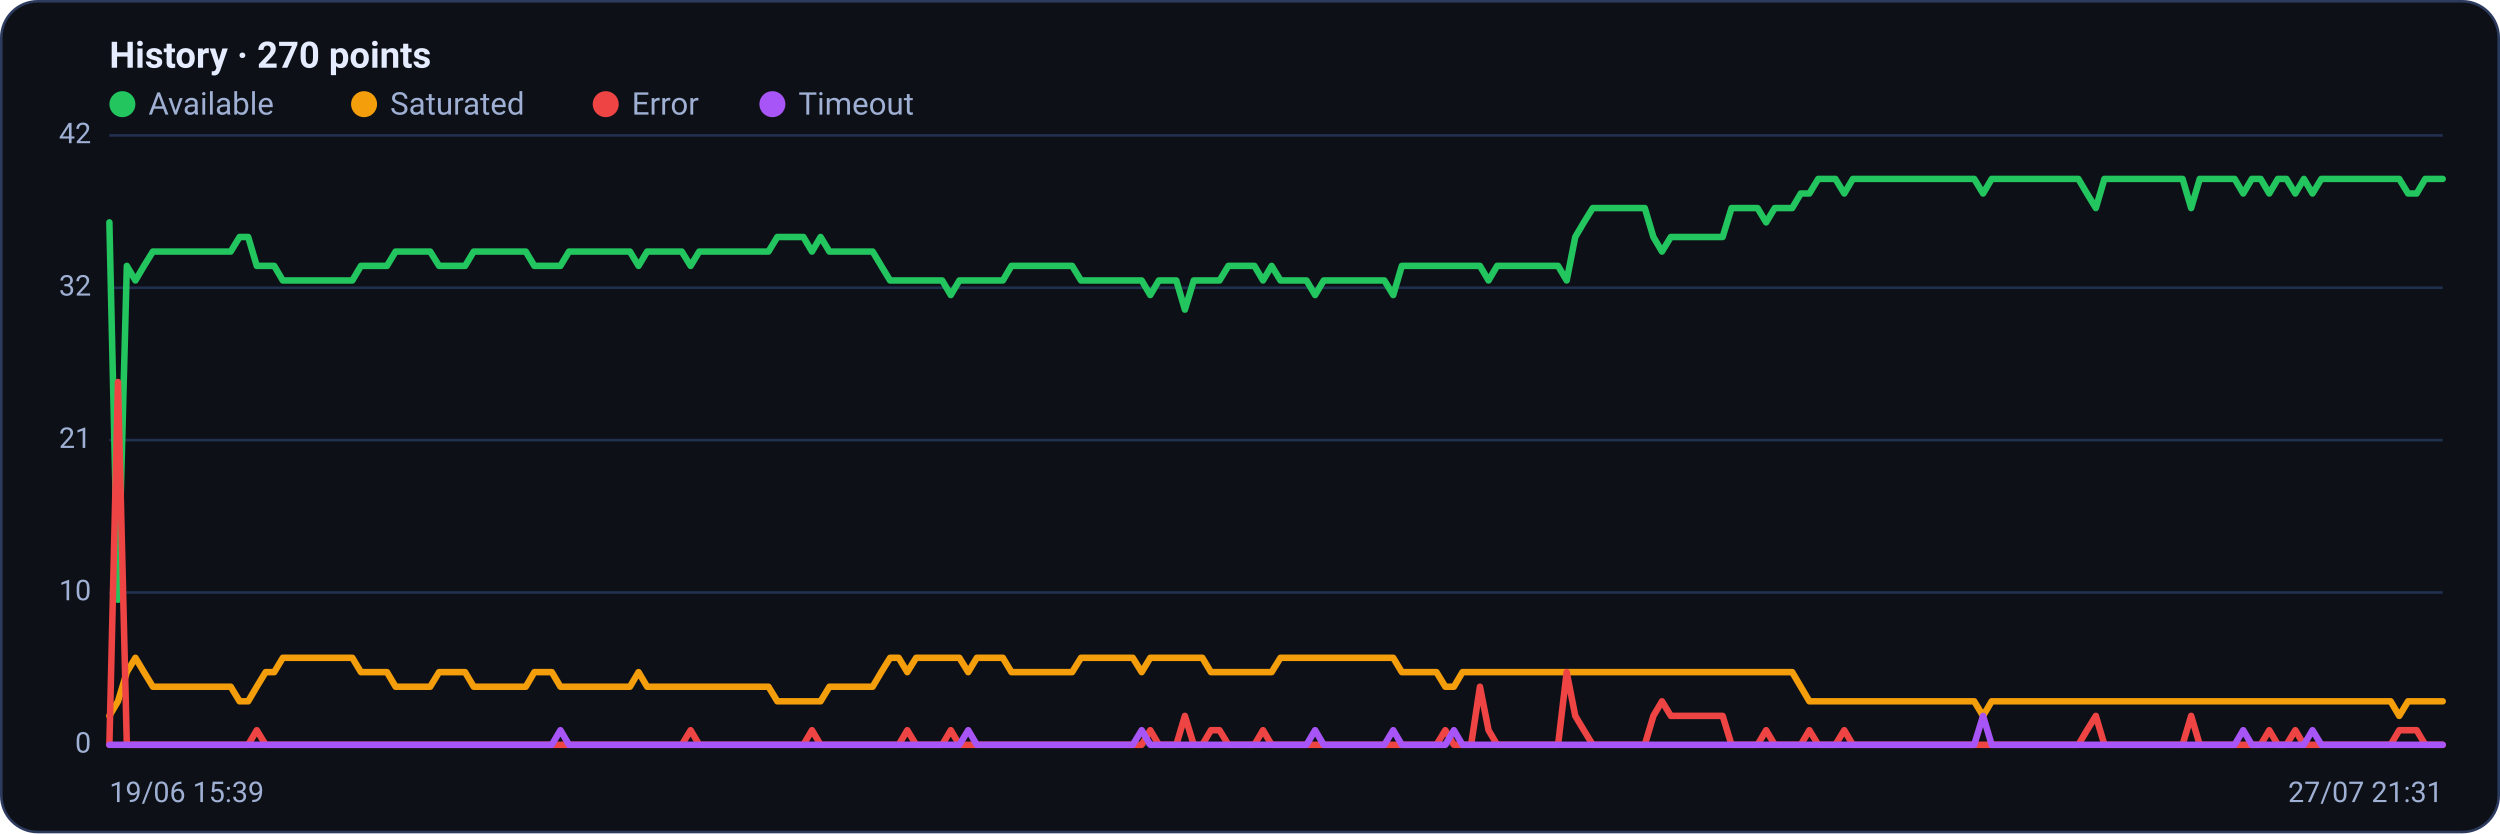
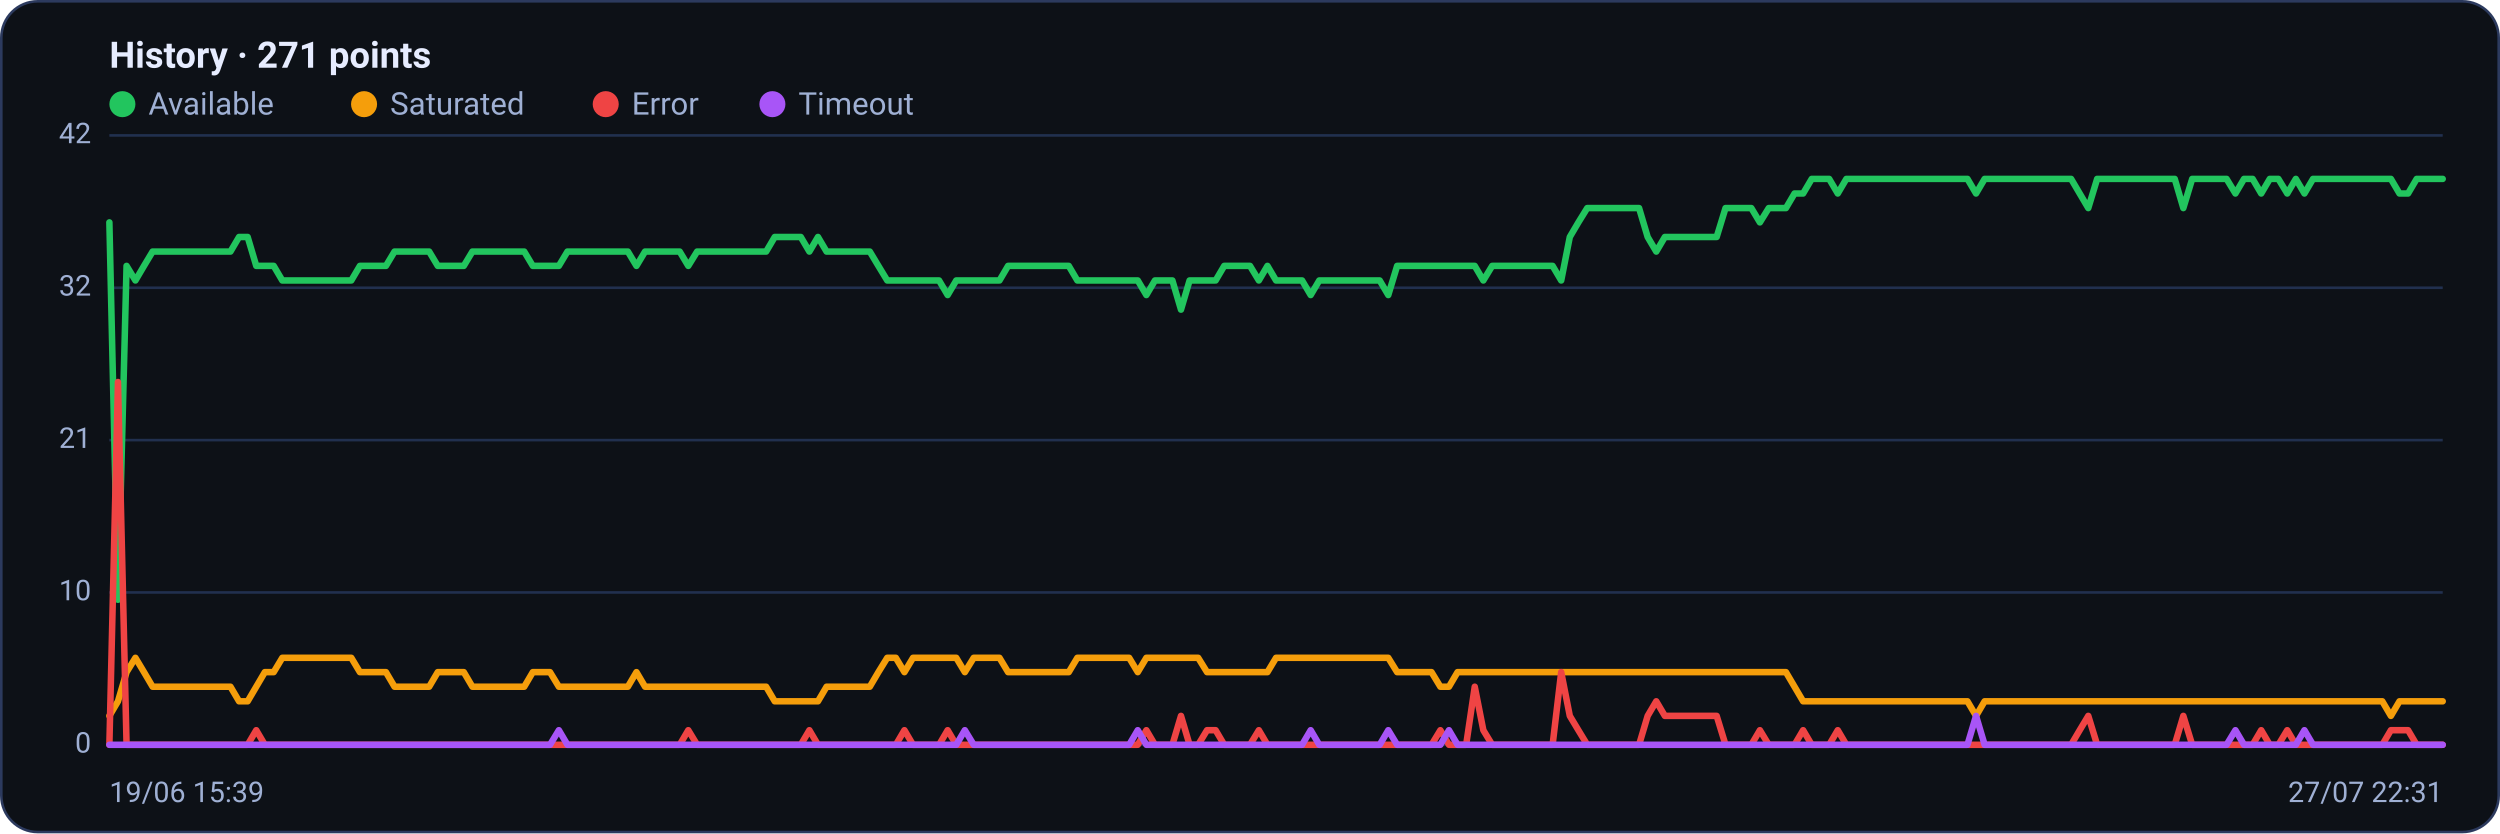
<svg xmlns="http://www.w3.org/2000/svg" viewBox="0 0 960 320" width="960" height="320" font-family="Segoe UI, system-ui, -apple-system, Roboto, Helvetica, Arial, sans-serif" role="img" aria-label="Availability history per region">
  <rect x="0.5" y="0.5" width="959" height="319" rx="14" fill="#0d1117" stroke="#2c3a5e" />
-   <text x="42" y="26" font-size="14" font-weight="600" fill="#e6ecff">History · 270 points</text>
+   <text x="42" y="26" font-size="14" font-weight="600" fill="#e6ecff">History · 271 points</text>
  <circle cx="47" cy="40" r="5" fill="#22c55e" />
  <text x="57" y="44" font-size="12" fill="#9fb0d4">Available</text>
  <circle cx="139.8" cy="40" r="5" fill="#f59e0b" />
  <text x="149.8" y="44" font-size="12" fill="#9fb0d4">Saturated</text>
  <circle cx="232.6" cy="40" r="5" fill="#ef4444" />
  <text x="242.6" y="44" font-size="12" fill="#9fb0d4">Error</text>
  <circle cx="296.6" cy="40" r="5" fill="#a855f7" />
  <text x="306.6" y="44" font-size="12" fill="#9fb0d4">Timeout</text>
  <line x1="42" y1="286.0" x2="938" y2="286.0" stroke="#21304f" stroke-width="1" />
  <text x="35" y="289.0" text-anchor="end" font-size="11" fill="#9fb0d4">0</text>
  <line x1="42" y1="227.5" x2="938" y2="227.5" stroke="#21304f" stroke-width="1" />
  <text x="35" y="230.5" text-anchor="end" font-size="11" fill="#9fb0d4">10</text>
  <line x1="42" y1="169.0" x2="938" y2="169.0" stroke="#21304f" stroke-width="1" />
  <text x="35" y="172.0" text-anchor="end" font-size="11" fill="#9fb0d4">21</text>
  <line x1="42" y1="110.5" x2="938" y2="110.5" stroke="#21304f" stroke-width="1" />
  <text x="35" y="113.5" text-anchor="end" font-size="11" fill="#9fb0d4">32</text>
  <line x1="42" y1="52.0" x2="938" y2="52.0" stroke="#21304f" stroke-width="1" />
  <text x="35" y="55.0" text-anchor="end" font-size="11" fill="#9fb0d4">42</text>
-   <polyline fill="none" stroke="#22c55e" stroke-width="2.5" stroke-linejoin="round" stroke-linecap="round" points="42.0,85.4 45.3,230.3 48.7,102.1 52.0,107.7 55.3,102.1 58.7,96.6 62.0,96.6 65.3,96.6 68.6,96.6 72.0,96.6 75.3,96.6 78.6,96.6 82.0,96.6 85.3,96.6 88.6,96.6 92.0,91.0 95.3,91.0 98.6,102.1 102.0,102.1 105.3,102.1 108.6,107.7 111.9,107.7 115.3,107.7 118.6,107.7 121.9,107.7 125.3,107.7 128.6,107.7 131.9,107.7 135.3,107.7 138.6,102.1 141.9,102.1 145.3,102.1 148.6,102.1 151.9,96.6 155.2,96.6 158.6,96.6 161.9,96.6 165.2,96.6 168.6,102.1 171.9,102.1 175.2,102.1 178.6,102.1 181.9,96.6 185.2,96.6 188.6,96.6 191.9,96.6 195.2,96.6 198.6,96.6 201.9,96.6 205.2,102.1 208.5,102.1 211.9,102.1 215.2,102.1 218.5,96.6 221.9,96.6 225.2,96.6 228.5,96.6 231.9,96.6 235.2,96.6 238.5,96.6 241.9,96.6 245.2,102.1 248.5,96.6 251.8,96.6 255.2,96.6 258.5,96.6 261.8,96.6 265.2,102.1 268.5,96.6 271.8,96.6 275.2,96.6 278.5,96.6 281.8,96.6 285.2,96.6 288.5,96.6 291.8,96.6 295.1,96.6 298.5,91.0 301.8,91.0 305.1,91.0 308.5,91.0 311.8,96.6 315.1,91.0 318.5,96.6 321.8,96.6 325.1,96.6 328.5,96.6 331.8,96.6 335.1,96.6 338.4,102.1 341.8,107.7 345.1,107.7 348.4,107.7 351.8,107.7 355.1,107.7 358.4,107.7 361.8,107.7 365.1,113.3 368.4,107.7 371.8,107.7 375.1,107.7 378.4,107.7 381.7,107.7 385.1,107.7 388.4,102.1 391.7,102.1 395.1,102.1 398.4,102.1 401.7,102.1 405.1,102.1 408.4,102.1 411.7,102.1 415.1,107.7 418.4,107.7 421.7,107.7 425.0,107.7 428.4,107.7 431.7,107.7 435.0,107.7 438.4,107.7 441.7,113.3 445.0,107.7 448.4,107.7 451.7,107.7 455.0,118.9 458.4,107.7 461.7,107.7 465.0,107.7 468.3,107.7 471.7,102.1 475.0,102.1 478.3,102.1 481.7,102.1 485.0,107.7 488.3,102.1 491.7,107.7 495.0,107.7 498.3,107.7 501.7,107.7 505.0,113.3 508.3,107.7 511.7,107.7 515.0,107.7 518.3,107.7 521.6,107.7 525.0,107.7 528.3,107.7 531.6,107.7 535.0,113.3 538.3,102.1 541.6,102.1 545.0,102.1 548.3,102.1 551.6,102.1 555.0,102.1 558.3,102.1 561.6,102.1 564.9,102.1 568.3,102.1 571.6,107.7 574.9,102.1 578.3,102.1 581.6,102.1 584.9,102.1 588.3,102.1 591.6,102.1 594.9,102.1 598.3,102.1 601.6,107.7 604.9,91.0 608.2,85.4 611.6,79.9 614.9,79.9 618.2,79.9 621.6,79.9 624.9,79.9 628.2,79.9 631.6,79.9 634.9,91.0 638.2,96.6 641.6,91.0 644.9,91.0 648.2,91.0 651.5,91.0 654.9,91.0 658.2,91.0 661.5,91.0 664.9,79.9 668.2,79.9 671.5,79.9 674.9,79.9 678.2,85.4 681.5,79.9 684.9,79.9 688.2,79.9 691.5,74.3 694.8,74.3 698.2,68.7 701.5,68.7 704.8,68.7 708.2,74.3 711.5,68.7 714.8,68.7 718.2,68.7 721.5,68.7 724.8,68.7 728.2,68.7 731.5,68.7 734.8,68.7 738.1,68.7 741.5,68.7 744.8,68.7 748.1,68.7 751.5,68.7 754.8,68.7 758.1,68.7 761.5,74.3 764.8,68.7 768.1,68.7 771.5,68.7 774.8,68.7 778.1,68.7 781.4,68.7 784.8,68.7 788.1,68.7 791.4,68.7 794.8,68.7 798.1,68.7 801.4,74.3 804.8,79.9 808.1,68.7 811.4,68.7 814.8,68.7 818.1,68.7 821.4,68.7 824.8,68.7 828.1,68.7 831.4,68.7 834.7,68.7 838.1,68.7 841.4,79.9 844.7,68.7 848.1,68.7 851.4,68.7 854.7,68.7 858.1,68.7 861.4,74.3 864.7,68.7 868.1,68.7 871.4,74.3 874.7,68.7 878.0,68.7 881.4,74.3 884.7,68.7 888.0,74.3 891.4,68.7 894.7,68.7 898.0,68.7 901.4,68.7 904.7,68.7 908.0,68.7 911.4,68.7 914.7,68.7 918.0,68.7 921.3,68.7 924.7,74.3 928.0,74.3 931.3,68.7 934.7,68.7 938.0,68.7" />
-   <polyline fill="none" stroke="#f59e0b" stroke-width="2.5" stroke-linejoin="round" stroke-linecap="round" points="42.0,274.9 45.3,269.3 48.7,258.1 52.0,252.6 55.3,258.1 58.7,263.7 62.0,263.7 65.3,263.7 68.6,263.7 72.0,263.7 75.3,263.7 78.6,263.7 82.0,263.7 85.3,263.7 88.6,263.7 92.0,269.3 95.3,269.3 98.6,263.7 102.0,258.1 105.3,258.1 108.6,252.6 111.9,252.6 115.3,252.6 118.6,252.6 121.9,252.6 125.3,252.6 128.6,252.6 131.9,252.6 135.3,252.6 138.6,258.1 141.9,258.1 145.3,258.1 148.6,258.1 151.9,263.7 155.2,263.7 158.6,263.7 161.9,263.7 165.2,263.7 168.6,258.1 171.9,258.1 175.2,258.1 178.6,258.1 181.9,263.7 185.2,263.7 188.6,263.7 191.9,263.7 195.2,263.7 198.6,263.7 201.9,263.7 205.2,258.1 208.5,258.1 211.9,258.1 215.2,263.7 218.5,263.7 221.9,263.7 225.2,263.7 228.5,263.7 231.9,263.7 235.2,263.7 238.5,263.7 241.9,263.7 245.2,258.1 248.5,263.7 251.8,263.7 255.2,263.7 258.5,263.7 261.8,263.7 265.2,263.7 268.5,263.7 271.8,263.7 275.2,263.7 278.5,263.7 281.8,263.7 285.2,263.7 288.5,263.7 291.8,263.7 295.1,263.7 298.5,269.3 301.8,269.3 305.1,269.3 308.5,269.3 311.8,269.3 315.1,269.3 318.5,263.7 321.8,263.7 325.1,263.7 328.5,263.7 331.8,263.7 335.1,263.7 338.4,258.1 341.8,252.6 345.1,252.6 348.4,258.1 351.8,252.6 355.1,252.6 358.4,252.6 361.8,252.6 365.1,252.6 368.4,252.6 371.8,258.1 375.1,252.6 378.4,252.6 381.7,252.6 385.1,252.6 388.4,258.1 391.7,258.1 395.1,258.1 398.4,258.1 401.7,258.1 405.1,258.1 408.4,258.1 411.7,258.1 415.1,252.6 418.4,252.6 421.7,252.6 425.0,252.6 428.4,252.6 431.7,252.6 435.0,252.6 438.4,258.1 441.7,252.6 445.0,252.6 448.4,252.6 451.7,252.6 455.0,252.6 458.4,252.6 461.7,252.6 465.0,258.1 468.3,258.1 471.7,258.1 475.0,258.1 478.3,258.1 481.7,258.1 485.0,258.1 488.3,258.1 491.7,252.6 495.0,252.6 498.3,252.6 501.7,252.6 505.0,252.6 508.3,252.6 511.7,252.6 515.0,252.6 518.3,252.6 521.6,252.6 525.0,252.6 528.3,252.6 531.6,252.6 535.0,252.6 538.3,258.1 541.6,258.1 545.0,258.1 548.3,258.1 551.6,258.1 555.0,263.7 558.3,263.7 561.6,258.1 564.9,258.1 568.3,258.1 571.6,258.1 574.9,258.1 578.3,258.1 581.6,258.1 584.9,258.1 588.3,258.1 591.6,258.1 594.9,258.1 598.3,258.1 601.6,258.1 604.9,258.1 608.2,258.1 611.6,258.1 614.9,258.1 618.2,258.1 621.6,258.1 624.9,258.1 628.2,258.1 631.6,258.1 634.9,258.1 638.2,258.1 641.6,258.1 644.9,258.1 648.2,258.1 651.5,258.1 654.9,258.1 658.2,258.1 661.5,258.1 664.9,258.1 668.2,258.1 671.5,258.1 674.9,258.1 678.2,258.1 681.5,258.1 684.9,258.1 688.2,258.1 691.5,263.7 694.8,269.3 698.2,269.3 701.5,269.3 704.8,269.3 708.2,269.3 711.5,269.3 714.8,269.3 718.2,269.3 721.5,269.3 724.8,269.3 728.2,269.3 731.5,269.3 734.8,269.3 738.1,269.3 741.5,269.3 744.8,269.3 748.1,269.3 751.5,269.3 754.8,269.3 758.1,269.3 761.5,274.9 764.8,269.3 768.1,269.3 771.5,269.3 774.8,269.3 778.1,269.3 781.4,269.3 784.8,269.3 788.1,269.3 791.4,269.3 794.8,269.3 798.1,269.3 801.4,269.3 804.8,269.3 808.1,269.3 811.4,269.3 814.8,269.3 818.1,269.3 821.4,269.3 824.8,269.3 828.1,269.3 831.4,269.3 834.7,269.3 838.1,269.3 841.4,269.3 844.7,269.3 848.1,269.3 851.4,269.3 854.7,269.3 858.1,269.3 861.4,269.3 864.7,269.3 868.1,269.3 871.4,269.3 874.7,269.3 878.0,269.3 881.4,269.3 884.7,269.3 888.0,269.3 891.4,269.3 894.7,269.3 898.0,269.3 901.4,269.3 904.7,269.3 908.0,269.3 911.4,269.3 914.7,269.3 918.0,269.3 921.3,274.9 924.7,269.3 928.0,269.3 931.3,269.3 934.7,269.3 938.0,269.3" />
-   <polyline fill="none" stroke="#ef4444" stroke-width="2.5" stroke-linejoin="round" stroke-linecap="round" points="42.0,286.0 45.3,146.7 48.7,286.0 52.0,286.0 55.3,286.0 58.7,286.0 62.0,286.0 65.3,286.0 68.6,286.0 72.0,286.0 75.3,286.0 78.6,286.0 82.0,286.0 85.3,286.0 88.6,286.0 92.0,286.0 95.3,286.0 98.6,280.4 102.0,286.0 105.3,286.0 108.6,286.0 111.9,286.0 115.3,286.0 118.6,286.0 121.9,286.0 125.3,286.0 128.6,286.0 131.9,286.0 135.3,286.0 138.6,286.0 141.9,286.0 145.3,286.0 148.6,286.0 151.9,286.0 155.2,286.0 158.6,286.0 161.9,286.0 165.2,286.0 168.6,286.0 171.9,286.0 175.2,286.0 178.6,286.0 181.9,286.0 185.2,286.0 188.6,286.0 191.9,286.0 195.2,286.0 198.6,286.0 201.9,286.0 205.2,286.0 208.5,286.0 211.9,286.0 215.2,286.0 218.5,286.0 221.9,286.0 225.2,286.0 228.5,286.0 231.9,286.0 235.2,286.0 238.5,286.0 241.9,286.0 245.2,286.0 248.5,286.0 251.8,286.0 255.2,286.0 258.5,286.0 261.8,286.0 265.2,280.4 268.5,286.0 271.8,286.0 275.2,286.0 278.5,286.0 281.8,286.0 285.2,286.0 288.5,286.0 291.8,286.0 295.1,286.0 298.5,286.0 301.8,286.0 305.1,286.0 308.5,286.0 311.8,280.4 315.1,286.0 318.5,286.0 321.8,286.0 325.1,286.0 328.5,286.0 331.8,286.0 335.1,286.0 338.4,286.0 341.8,286.0 345.1,286.0 348.4,280.4 351.8,286.0 355.1,286.0 358.4,286.0 361.8,286.0 365.1,280.4 368.4,286.0 371.8,286.0 375.1,286.0 378.4,286.0 381.7,286.0 385.1,286.0 388.4,286.0 391.7,286.0 395.1,286.0 398.4,286.0 401.7,286.0 405.1,286.0 408.4,286.0 411.7,286.0 415.1,286.0 418.4,286.0 421.7,286.0 425.0,286.0 428.4,286.0 431.7,286.0 435.0,286.0 438.4,286.0 441.7,280.4 445.0,286.0 448.4,286.0 451.7,286.0 455.0,274.9 458.4,286.0 461.7,286.0 465.0,280.4 468.3,280.4 471.7,286.0 475.0,286.0 478.3,286.0 481.7,286.0 485.0,280.4 488.3,286.0 491.7,286.0 495.0,286.0 498.3,286.0 501.7,286.0 505.0,286.0 508.3,286.0 511.7,286.0 515.0,286.0 518.3,286.0 521.6,286.0 525.0,286.0 528.3,286.0 531.6,286.0 535.0,286.0 538.3,286.0 541.6,286.0 545.0,286.0 548.3,286.0 551.6,286.0 555.0,280.4 558.3,286.0 561.6,286.0 564.9,286.0 568.3,263.7 571.6,280.4 574.9,286.0 578.3,286.0 581.6,286.0 584.9,286.0 588.3,286.0 591.6,286.0 594.9,286.0 598.3,286.0 601.6,258.1 604.9,274.9 608.2,280.4 611.6,286.0 614.9,286.0 618.2,286.0 621.6,286.0 624.9,286.0 628.2,286.0 631.6,286.0 634.9,274.9 638.2,269.3 641.6,274.9 644.9,274.9 648.2,274.9 651.5,274.9 654.9,274.9 658.2,274.9 661.5,274.9 664.9,286.0 668.2,286.0 671.5,286.0 674.9,286.0 678.2,280.4 681.5,286.0 684.9,286.0 688.2,286.0 691.5,286.0 694.8,280.4 698.2,286.0 701.5,286.0 704.8,286.0 708.2,280.4 711.5,286.0 714.8,286.0 718.2,286.0 721.5,286.0 724.8,286.0 728.2,286.0 731.5,286.0 734.8,286.0 738.1,286.0 741.5,286.0 744.8,286.0 748.1,286.0 751.5,286.0 754.8,286.0 758.1,286.0 761.5,286.0 764.8,286.0 768.1,286.0 771.5,286.0 774.8,286.0 778.1,286.0 781.4,286.0 784.8,286.0 788.1,286.0 791.4,286.0 794.8,286.0 798.1,286.0 801.4,280.4 804.8,274.9 808.1,286.0 811.4,286.0 814.8,286.0 818.1,286.0 821.4,286.0 824.8,286.0 828.1,286.0 831.4,286.0 834.7,286.0 838.1,286.0 841.4,274.9 844.7,286.0 848.1,286.0 851.4,286.0 854.7,286.0 858.1,286.0 861.4,286.0 864.7,286.0 868.1,286.0 871.4,280.4 874.7,286.0 878.0,286.0 881.4,280.4 884.7,286.0 888.0,286.0 891.4,286.0 894.7,286.0 898.0,286.0 901.4,286.0 904.7,286.0 908.0,286.0 911.4,286.0 914.7,286.0 918.0,286.0 921.3,280.4 924.7,280.4 928.0,280.4 931.3,286.0 934.7,286.0 938.0,286.0" />
-   <polyline fill="none" stroke="#a855f7" stroke-width="2.5" stroke-linejoin="round" stroke-linecap="round" points="42.0,286.0 45.3,286.0 48.7,286.0 52.0,286.0 55.3,286.0 58.7,286.0 62.0,286.0 65.3,286.0 68.6,286.0 72.0,286.0 75.3,286.0 78.6,286.0 82.0,286.0 85.3,286.0 88.6,286.0 92.0,286.0 95.3,286.0 98.6,286.0 102.0,286.0 105.3,286.0 108.6,286.0 111.9,286.0 115.3,286.0 118.6,286.0 121.9,286.0 125.3,286.0 128.6,286.0 131.9,286.0 135.3,286.0 138.6,286.0 141.9,286.0 145.3,286.0 148.6,286.0 151.9,286.0 155.2,286.0 158.6,286.0 161.9,286.0 165.2,286.0 168.6,286.0 171.9,286.0 175.2,286.0 178.6,286.0 181.9,286.0 185.2,286.0 188.6,286.0 191.9,286.0 195.2,286.0 198.6,286.0 201.9,286.0 205.2,286.0 208.5,286.0 211.9,286.0 215.2,280.4 218.5,286.0 221.9,286.0 225.2,286.0 228.5,286.0 231.9,286.0 235.2,286.0 238.5,286.0 241.9,286.0 245.2,286.0 248.5,286.0 251.8,286.0 255.2,286.0 258.5,286.0 261.8,286.0 265.2,286.0 268.5,286.0 271.8,286.0 275.2,286.0 278.5,286.0 281.8,286.0 285.2,286.0 288.5,286.0 291.8,286.0 295.1,286.0 298.5,286.0 301.8,286.0 305.1,286.0 308.5,286.0 311.8,286.0 315.1,286.0 318.5,286.0 321.8,286.0 325.1,286.0 328.5,286.0 331.8,286.0 335.1,286.0 338.4,286.0 341.8,286.0 345.1,286.0 348.4,286.0 351.8,286.0 355.1,286.0 358.4,286.0 361.8,286.0 365.1,286.0 368.4,286.0 371.8,280.4 375.1,286.0 378.4,286.0 381.7,286.0 385.1,286.0 388.4,286.0 391.7,286.0 395.1,286.0 398.4,286.0 401.7,286.0 405.1,286.0 408.4,286.0 411.7,286.0 415.1,286.0 418.4,286.0 421.7,286.0 425.0,286.0 428.4,286.0 431.7,286.0 435.0,286.0 438.4,280.4 441.7,286.0 445.0,286.0 448.4,286.0 451.7,286.0 455.0,286.0 458.4,286.0 461.7,286.0 465.0,286.0 468.3,286.0 471.7,286.0 475.0,286.0 478.3,286.0 481.7,286.0 485.0,286.0 488.3,286.0 491.7,286.0 495.0,286.0 498.3,286.0 501.7,286.0 505.0,280.4 508.3,286.0 511.7,286.0 515.0,286.0 518.3,286.0 521.6,286.0 525.0,286.0 528.3,286.0 531.6,286.0 535.0,280.4 538.3,286.0 541.6,286.0 545.0,286.0 548.3,286.0 551.6,286.0 555.0,286.0 558.3,280.4 561.6,286.0 564.9,286.0 568.3,286.0 571.6,286.0 574.9,286.0 578.3,286.0 581.6,286.0 584.9,286.0 588.3,286.0 591.6,286.0 594.9,286.0 598.3,286.0 601.6,286.0 604.9,286.0 608.2,286.0 611.6,286.0 614.9,286.0 618.2,286.0 621.6,286.0 624.9,286.0 628.2,286.0 631.6,286.0 634.9,286.0 638.2,286.0 641.6,286.0 644.9,286.0 648.2,286.0 651.5,286.0 654.9,286.0 658.2,286.0 661.5,286.0 664.9,286.0 668.2,286.0 671.5,286.0 674.9,286.0 678.2,286.0 681.5,286.0 684.9,286.0 688.2,286.0 691.5,286.0 694.8,286.0 698.2,286.0 701.5,286.0 704.8,286.0 708.2,286.0 711.5,286.0 714.8,286.0 718.2,286.0 721.5,286.0 724.8,286.0 728.2,286.0 731.5,286.0 734.8,286.0 738.1,286.0 741.5,286.0 744.8,286.0 748.1,286.0 751.5,286.0 754.8,286.0 758.1,286.0 761.5,274.9 764.8,286.0 768.1,286.0 771.5,286.0 774.8,286.0 778.1,286.0 781.4,286.0 784.8,286.0 788.1,286.0 791.4,286.0 794.8,286.0 798.1,286.0 801.4,286.0 804.8,286.0 808.1,286.0 811.4,286.0 814.8,286.0 818.1,286.0 821.4,286.0 824.8,286.0 828.1,286.0 831.4,286.0 834.7,286.0 838.1,286.0 841.4,286.0 844.7,286.0 848.1,286.0 851.4,286.0 854.7,286.0 858.1,286.0 861.4,280.4 864.7,286.0 868.1,286.0 871.4,286.0 874.7,286.0 878.0,286.0 881.4,286.0 884.7,286.0 888.0,280.4 891.4,286.0 894.7,286.0 898.0,286.0 901.4,286.0 904.7,286.0 908.0,286.0 911.4,286.0 914.7,286.0 918.0,286.0 921.3,286.0 924.7,286.0 928.0,286.0 931.3,286.0 934.7,286.0 938.0,286.0" />
+   <polyline fill="none" stroke="#22c55e" stroke-width="2.5" stroke-linejoin="round" stroke-linecap="round" points="42.0,85.4 45.3,230.3 48.6,102.1 52.0,107.7 55.3,102.1 58.6,96.6 61.9,96.6 65.2,96.6 68.5,96.6 71.9,96.6 75.2,96.6 78.5,96.6 81.8,96.6 85.1,96.6 88.5,96.6 91.8,91.0 95.1,91.0 98.4,102.1 101.7,102.1 105.1,102.1 108.4,107.7 111.7,107.7 115.0,107.7 118.3,107.7 121.6,107.7 125.0,107.7 128.3,107.7 131.6,107.7 134.9,107.7 138.2,102.1 141.6,102.1 144.9,102.1 148.2,102.1 151.5,96.6 154.8,96.6 158.1,96.6 161.5,96.6 164.8,96.6 168.1,102.1 171.4,102.1 174.7,102.1 178.1,102.1 181.4,96.6 184.7,96.6 188.0,96.6 191.3,96.6 194.7,96.6 198.0,96.6 201.3,96.6 204.6,102.1 207.9,102.1 211.2,102.1 214.6,102.1 217.9,96.6 221.2,96.6 224.5,96.6 227.8,96.6 231.2,96.6 234.5,96.6 237.8,96.6 241.1,96.6 244.4,102.1 247.7,96.6 251.1,96.6 254.4,96.6 257.7,96.6 261.0,96.6 264.3,102.1 267.7,96.6 271.0,96.6 274.3,96.6 277.6,96.6 280.9,96.6 284.3,96.6 287.6,96.6 290.9,96.6 294.2,96.6 297.5,91.0 300.8,91.0 304.2,91.0 307.5,91.0 310.8,96.6 314.1,91.0 317.4,96.6 320.8,96.6 324.1,96.6 327.4,96.6 330.7,96.6 334.0,96.6 337.3,102.1 340.7,107.7 344.0,107.7 347.3,107.7 350.6,107.7 353.9,107.7 357.3,107.7 360.6,107.7 363.9,113.3 367.2,107.7 370.5,107.7 373.9,107.7 377.2,107.7 380.5,107.7 383.8,107.7 387.1,102.1 390.4,102.1 393.8,102.1 397.1,102.1 400.4,102.1 403.7,102.1 407.0,102.1 410.4,102.1 413.7,107.7 417.0,107.7 420.3,107.7 423.6,107.7 426.9,107.7 430.3,107.7 433.6,107.7 436.9,107.7 440.2,113.3 443.5,107.7 446.9,107.7 450.2,107.7 453.5,118.9 456.8,107.7 460.1,107.7 463.5,107.7 466.8,107.7 470.1,102.1 473.4,102.1 476.7,102.1 480.0,102.1 483.4,107.7 486.7,102.1 490.0,107.7 493.3,107.7 496.6,107.7 500.0,107.7 503.3,113.3 506.6,107.7 509.9,107.7 513.2,107.7 516.5,107.7 519.9,107.7 523.2,107.7 526.5,107.7 529.8,107.7 533.1,113.3 536.5,102.1 539.8,102.1 543.1,102.1 546.4,102.1 549.7,102.1 553.1,102.1 556.4,102.1 559.7,102.1 563.0,102.1 566.3,102.1 569.6,107.7 573.0,102.1 576.3,102.1 579.6,102.1 582.9,102.1 586.2,102.1 589.6,102.1 592.9,102.1 596.2,102.1 599.5,107.7 602.8,91.0 606.1,85.4 609.5,79.9 612.8,79.9 616.1,79.9 619.4,79.9 622.7,79.9 626.1,79.9 629.4,79.9 632.7,91.0 636.0,96.6 639.3,91.0 642.7,91.0 646.0,91.0 649.3,91.0 652.6,91.0 655.9,91.0 659.2,91.0 662.6,79.9 665.9,79.9 669.2,79.9 672.5,79.9 675.8,85.4 679.2,79.9 682.5,79.9 685.8,79.9 689.1,74.3 692.4,74.3 695.7,68.7 699.1,68.7 702.4,68.7 705.7,74.3 709.0,68.7 712.3,68.7 715.7,68.7 719.0,68.7 722.3,68.7 725.6,68.7 728.9,68.7 732.3,68.7 735.6,68.7 738.9,68.7 742.2,68.7 745.5,68.7 748.8,68.7 752.2,68.7 755.5,68.7 758.8,74.3 762.1,68.7 765.4,68.7 768.8,68.7 772.1,68.7 775.4,68.7 778.7,68.7 782.0,68.7 785.3,68.7 788.7,68.7 792.0,68.7 795.3,68.7 798.6,74.3 801.9,79.9 805.3,68.7 808.6,68.7 811.9,68.7 815.2,68.7 818.5,68.7 821.9,68.7 825.2,68.7 828.5,68.7 831.8,68.7 835.1,68.7 838.4,79.9 841.8,68.7 845.1,68.7 848.4,68.7 851.7,68.7 855.0,68.7 858.4,74.3 861.7,68.7 865.0,68.7 868.3,74.3 871.6,68.7 874.9,68.7 878.3,74.3 881.6,68.7 884.9,74.3 888.2,68.7 891.5,68.7 894.9,68.7 898.2,68.7 901.5,68.7 904.8,68.7 908.1,68.7 911.5,68.7 914.8,68.7 918.1,68.7 921.4,74.3 924.7,74.3 928.0,68.7 931.4,68.7 934.7,68.7 938.0,68.7" />
+   <polyline fill="none" stroke="#f59e0b" stroke-width="2.5" stroke-linejoin="round" stroke-linecap="round" points="42.0,274.9 45.3,269.3 48.6,258.1 52.0,252.6 55.3,258.1 58.6,263.7 61.9,263.7 65.2,263.7 68.5,263.7 71.9,263.7 75.2,263.7 78.5,263.7 81.8,263.7 85.1,263.7 88.5,263.7 91.8,269.3 95.1,269.3 98.4,263.7 101.7,258.1 105.1,258.1 108.4,252.6 111.7,252.6 115.0,252.6 118.3,252.6 121.6,252.6 125.0,252.6 128.3,252.6 131.6,252.6 134.9,252.6 138.2,258.1 141.6,258.1 144.9,258.1 148.2,258.1 151.5,263.7 154.8,263.7 158.1,263.7 161.5,263.7 164.8,263.7 168.1,258.1 171.4,258.1 174.7,258.1 178.1,258.1 181.4,263.7 184.7,263.7 188.0,263.7 191.3,263.7 194.7,263.7 198.0,263.7 201.3,263.7 204.6,258.1 207.9,258.1 211.2,258.1 214.6,263.7 217.9,263.7 221.2,263.7 224.5,263.7 227.8,263.7 231.2,263.7 234.5,263.7 237.8,263.7 241.1,263.7 244.4,258.1 247.7,263.7 251.1,263.7 254.4,263.7 257.7,263.7 261.0,263.7 264.3,263.7 267.7,263.7 271.0,263.7 274.3,263.7 277.6,263.7 280.9,263.7 284.3,263.7 287.6,263.7 290.9,263.7 294.2,263.7 297.5,269.3 300.8,269.3 304.2,269.3 307.5,269.3 310.8,269.3 314.1,269.3 317.4,263.7 320.8,263.7 324.1,263.7 327.4,263.7 330.7,263.7 334.0,263.7 337.3,258.1 340.7,252.6 344.0,252.6 347.3,258.1 350.6,252.6 353.9,252.6 357.3,252.6 360.6,252.6 363.9,252.6 367.2,252.6 370.5,258.1 373.9,252.6 377.2,252.6 380.5,252.6 383.8,252.6 387.1,258.1 390.4,258.1 393.8,258.1 397.1,258.1 400.4,258.1 403.7,258.1 407.0,258.1 410.4,258.1 413.7,252.6 417.0,252.6 420.3,252.6 423.6,252.6 426.9,252.6 430.3,252.6 433.6,252.6 436.9,258.1 440.2,252.6 443.5,252.6 446.9,252.6 450.2,252.6 453.5,252.6 456.8,252.6 460.1,252.6 463.5,258.1 466.8,258.1 470.1,258.1 473.4,258.1 476.7,258.1 480.0,258.1 483.4,258.1 486.7,258.1 490.0,252.6 493.3,252.6 496.6,252.6 500.0,252.6 503.3,252.6 506.6,252.6 509.9,252.6 513.2,252.6 516.5,252.6 519.9,252.6 523.2,252.6 526.5,252.6 529.8,252.6 533.1,252.6 536.5,258.1 539.8,258.1 543.1,258.1 546.4,258.1 549.7,258.1 553.1,263.7 556.4,263.7 559.7,258.1 563.0,258.1 566.3,258.1 569.6,258.1 573.0,258.1 576.3,258.1 579.6,258.1 582.9,258.1 586.2,258.1 589.6,258.1 592.9,258.1 596.2,258.1 599.5,258.1 602.8,258.1 606.1,258.1 609.5,258.1 612.8,258.1 616.1,258.1 619.4,258.1 622.7,258.1 626.1,258.1 629.4,258.1 632.7,258.1 636.0,258.1 639.3,258.1 642.7,258.1 646.0,258.1 649.3,258.1 652.6,258.1 655.9,258.1 659.2,258.1 662.6,258.1 665.9,258.1 669.2,258.1 672.5,258.1 675.8,258.1 679.2,258.1 682.5,258.1 685.8,258.1 689.1,263.7 692.4,269.3 695.7,269.3 699.1,269.3 702.4,269.3 705.7,269.3 709.0,269.3 712.3,269.3 715.7,269.3 719.0,269.3 722.3,269.3 725.6,269.3 728.9,269.3 732.3,269.3 735.6,269.3 738.9,269.3 742.2,269.3 745.5,269.3 748.8,269.3 752.2,269.3 755.5,269.3 758.8,274.9 762.1,269.3 765.4,269.3 768.8,269.3 772.1,269.3 775.4,269.3 778.7,269.3 782.0,269.3 785.3,269.3 788.7,269.3 792.0,269.3 795.3,269.3 798.6,269.3 801.9,269.3 805.3,269.3 808.6,269.3 811.9,269.3 815.2,269.3 818.5,269.3 821.9,269.3 825.2,269.3 828.5,269.3 831.8,269.3 835.1,269.3 838.4,269.3 841.8,269.3 845.1,269.3 848.4,269.3 851.7,269.3 855.0,269.3 858.4,269.3 861.7,269.3 865.0,269.3 868.3,269.3 871.6,269.3 874.9,269.3 878.3,269.3 881.6,269.3 884.9,269.3 888.2,269.3 891.5,269.3 894.9,269.3 898.2,269.3 901.5,269.3 904.8,269.3 908.1,269.3 911.5,269.3 914.8,269.3 918.1,274.9 921.4,269.3 924.7,269.3 928.0,269.3 931.4,269.3 934.7,269.3 938.0,269.3" />
+   <polyline fill="none" stroke="#ef4444" stroke-width="2.5" stroke-linejoin="round" stroke-linecap="round" points="42.0,286.0 45.3,146.7 48.6,286.0 52.0,286.0 55.3,286.0 58.6,286.0 61.9,286.0 65.2,286.0 68.5,286.0 71.9,286.0 75.2,286.0 78.5,286.0 81.8,286.0 85.1,286.0 88.5,286.0 91.8,286.0 95.1,286.0 98.4,280.4 101.7,286.0 105.1,286.0 108.4,286.0 111.7,286.0 115.0,286.0 118.3,286.0 121.6,286.0 125.0,286.0 128.3,286.0 131.6,286.0 134.9,286.0 138.2,286.0 141.6,286.0 144.9,286.0 148.2,286.0 151.5,286.0 154.8,286.0 158.1,286.0 161.5,286.0 164.8,286.0 168.1,286.0 171.4,286.0 174.7,286.0 178.1,286.0 181.4,286.0 184.7,286.0 188.0,286.0 191.3,286.0 194.7,286.0 198.0,286.0 201.3,286.0 204.6,286.0 207.9,286.0 211.2,286.0 214.6,286.0 217.9,286.0 221.2,286.0 224.5,286.0 227.8,286.0 231.2,286.0 234.5,286.0 237.8,286.0 241.1,286.0 244.4,286.0 247.7,286.0 251.1,286.0 254.4,286.0 257.7,286.0 261.0,286.0 264.3,280.4 267.7,286.0 271.0,286.0 274.3,286.0 277.6,286.0 280.9,286.0 284.3,286.0 287.6,286.0 290.9,286.0 294.2,286.0 297.5,286.0 300.8,286.0 304.2,286.0 307.5,286.0 310.8,280.4 314.1,286.0 317.4,286.0 320.8,286.0 324.1,286.0 327.4,286.0 330.7,286.0 334.0,286.0 337.3,286.0 340.7,286.0 344.0,286.0 347.3,280.4 350.6,286.0 353.9,286.0 357.3,286.0 360.6,286.0 363.9,280.4 367.2,286.0 370.5,286.0 373.9,286.0 377.2,286.0 380.5,286.0 383.8,286.0 387.1,286.0 390.4,286.0 393.8,286.0 397.1,286.0 400.4,286.0 403.7,286.0 407.0,286.0 410.4,286.0 413.7,286.0 417.0,286.0 420.3,286.0 423.6,286.0 426.9,286.0 430.3,286.0 433.6,286.0 436.9,286.0 440.2,280.4 443.5,286.0 446.9,286.0 450.2,286.0 453.5,274.9 456.8,286.0 460.1,286.0 463.5,280.4 466.8,280.4 470.1,286.0 473.4,286.0 476.7,286.0 480.0,286.0 483.4,280.4 486.7,286.0 490.0,286.0 493.3,286.0 496.6,286.0 500.0,286.0 503.3,286.0 506.6,286.0 509.9,286.0 513.2,286.0 516.5,286.0 519.9,286.0 523.2,286.0 526.5,286.0 529.8,286.0 533.1,286.0 536.5,286.0 539.8,286.0 543.1,286.0 546.4,286.0 549.7,286.0 553.1,280.4 556.4,286.0 559.7,286.0 563.0,286.0 566.3,263.7 569.6,280.4 573.0,286.0 576.3,286.0 579.6,286.0 582.9,286.0 586.2,286.0 589.6,286.0 592.9,286.0 596.2,286.0 599.5,258.1 602.8,274.9 606.1,280.4 609.5,286.0 612.8,286.0 616.1,286.0 619.4,286.0 622.7,286.0 626.1,286.0 629.4,286.0 632.7,274.9 636.0,269.3 639.3,274.9 642.7,274.9 646.0,274.9 649.3,274.9 652.6,274.9 655.9,274.9 659.2,274.9 662.6,286.0 665.9,286.0 669.2,286.0 672.5,286.0 675.8,280.4 679.2,286.0 682.5,286.0 685.8,286.0 689.1,286.0 692.4,280.4 695.7,286.0 699.1,286.0 702.4,286.0 705.7,280.4 709.0,286.0 712.3,286.0 715.7,286.0 719.0,286.0 722.3,286.0 725.6,286.0 728.9,286.0 732.3,286.0 735.6,286.0 738.9,286.0 742.2,286.0 745.5,286.0 748.8,286.0 752.2,286.0 755.5,286.0 758.8,286.0 762.1,286.0 765.4,286.0 768.8,286.0 772.1,286.0 775.4,286.0 778.7,286.0 782.0,286.0 785.3,286.0 788.7,286.0 792.0,286.0 795.3,286.0 798.6,280.4 801.9,274.9 805.3,286.0 808.6,286.0 811.9,286.0 815.2,286.0 818.5,286.0 821.9,286.0 825.2,286.0 828.5,286.0 831.8,286.0 835.1,286.0 838.4,274.9 841.8,286.0 845.1,286.0 848.4,286.0 851.7,286.0 855.0,286.0 858.4,286.0 861.7,286.0 865.0,286.0 868.3,280.4 871.6,286.0 874.9,286.0 878.3,280.4 881.6,286.0 884.9,286.0 888.2,286.0 891.5,286.0 894.9,286.0 898.2,286.0 901.5,286.0 904.8,286.0 908.1,286.0 911.5,286.0 914.8,286.0 918.1,280.4 921.4,280.4 924.7,280.4 928.0,286.0 931.4,286.0 934.7,286.0 938.0,286.0" />
+   <polyline fill="none" stroke="#a855f7" stroke-width="2.5" stroke-linejoin="round" stroke-linecap="round" points="42.0,286.0 45.3,286.0 48.6,286.0 52.0,286.0 55.3,286.0 58.6,286.0 61.9,286.0 65.2,286.0 68.5,286.0 71.9,286.0 75.2,286.0 78.5,286.0 81.8,286.0 85.1,286.0 88.5,286.0 91.8,286.0 95.1,286.0 98.4,286.0 101.7,286.0 105.1,286.0 108.4,286.0 111.7,286.0 115.0,286.0 118.3,286.0 121.6,286.0 125.0,286.0 128.3,286.0 131.6,286.0 134.9,286.0 138.2,286.0 141.6,286.0 144.9,286.0 148.2,286.0 151.5,286.0 154.8,286.0 158.1,286.0 161.5,286.0 164.8,286.0 168.1,286.0 171.4,286.0 174.7,286.0 178.1,286.0 181.4,286.0 184.7,286.0 188.0,286.0 191.3,286.0 194.7,286.0 198.0,286.0 201.3,286.0 204.6,286.0 207.9,286.0 211.2,286.0 214.6,280.4 217.9,286.0 221.2,286.0 224.5,286.0 227.8,286.0 231.2,286.0 234.5,286.0 237.8,286.0 241.1,286.0 244.4,286.0 247.7,286.0 251.1,286.0 254.4,286.0 257.7,286.0 261.0,286.0 264.3,286.0 267.7,286.0 271.0,286.0 274.3,286.0 277.6,286.0 280.9,286.0 284.3,286.0 287.6,286.0 290.9,286.0 294.2,286.0 297.5,286.0 300.8,286.0 304.2,286.0 307.5,286.0 310.8,286.0 314.1,286.0 317.4,286.0 320.8,286.0 324.1,286.0 327.4,286.0 330.7,286.0 334.0,286.0 337.3,286.0 340.7,286.0 344.0,286.0 347.3,286.0 350.6,286.0 353.9,286.0 357.3,286.0 360.6,286.0 363.9,286.0 367.2,286.0 370.5,280.4 373.9,286.0 377.2,286.0 380.5,286.0 383.8,286.0 387.1,286.0 390.4,286.0 393.8,286.0 397.1,286.0 400.4,286.0 403.7,286.0 407.0,286.0 410.4,286.0 413.7,286.0 417.0,286.0 420.3,286.0 423.6,286.0 426.9,286.0 430.3,286.0 433.6,286.0 436.9,280.4 440.2,286.0 443.5,286.0 446.9,286.0 450.2,286.0 453.5,286.0 456.8,286.0 460.1,286.0 463.5,286.0 466.8,286.0 470.1,286.0 473.4,286.0 476.7,286.0 480.0,286.0 483.4,286.0 486.7,286.0 490.0,286.0 493.3,286.0 496.6,286.0 500.0,286.0 503.3,280.4 506.6,286.0 509.9,286.0 513.2,286.0 516.5,286.0 519.9,286.0 523.2,286.0 526.5,286.0 529.8,286.0 533.1,280.4 536.5,286.0 539.8,286.0 543.1,286.0 546.4,286.0 549.7,286.0 553.1,286.0 556.4,280.4 559.7,286.0 563.0,286.0 566.3,286.0 569.6,286.0 573.0,286.0 576.3,286.0 579.6,286.0 582.9,286.0 586.2,286.0 589.6,286.0 592.9,286.0 596.2,286.0 599.5,286.0 602.8,286.0 606.1,286.0 609.5,286.0 612.8,286.0 616.1,286.0 619.4,286.0 622.7,286.0 626.1,286.0 629.4,286.0 632.7,286.0 636.0,286.0 639.3,286.0 642.7,286.0 646.0,286.0 649.3,286.0 652.6,286.0 655.9,286.0 659.2,286.0 662.6,286.0 665.9,286.0 669.2,286.0 672.5,286.0 675.8,286.0 679.2,286.0 682.5,286.0 685.8,286.0 689.1,286.0 692.4,286.0 695.7,286.0 699.1,286.0 702.4,286.0 705.7,286.0 709.0,286.0 712.3,286.0 715.7,286.0 719.0,286.0 722.3,286.0 725.6,286.0 728.9,286.0 732.3,286.0 735.6,286.0 738.9,286.0 742.2,286.0 745.5,286.0 748.8,286.0 752.2,286.0 755.5,286.0 758.8,274.9 762.1,286.0 765.4,286.0 768.8,286.0 772.1,286.0 775.4,286.0 778.7,286.0 782.0,286.0 785.3,286.0 788.7,286.0 792.0,286.0 795.3,286.0 798.6,286.0 801.9,286.0 805.3,286.0 808.6,286.0 811.9,286.0 815.2,286.0 818.5,286.0 821.9,286.0 825.2,286.0 828.5,286.0 831.8,286.0 835.1,286.0 838.4,286.0 841.8,286.0 845.1,286.0 848.4,286.0 851.7,286.0 855.0,286.0 858.4,280.4 861.7,286.0 865.0,286.0 868.3,286.0 871.6,286.0 874.9,286.0 878.3,286.0 881.6,286.0 884.9,280.4 888.2,286.0 891.5,286.0 894.9,286.0 898.2,286.0 901.5,286.0 904.8,286.0 908.1,286.0 911.5,286.0 914.8,286.0 918.1,286.0 921.4,286.0 924.7,286.0 928.0,286.0 931.4,286.0 934.7,286.0 938.0,286.0" />
  <text x="42" y="308" font-size="11" fill="#9fb0d4">19/06 15:39</text>
-   <text x="938" y="308" text-anchor="end" font-size="11" fill="#9fb0d4">27/07 21:31</text>
+   <text x="938" y="308" text-anchor="end" font-size="11" fill="#9fb0d4">27/07 22:31</text>
</svg>
